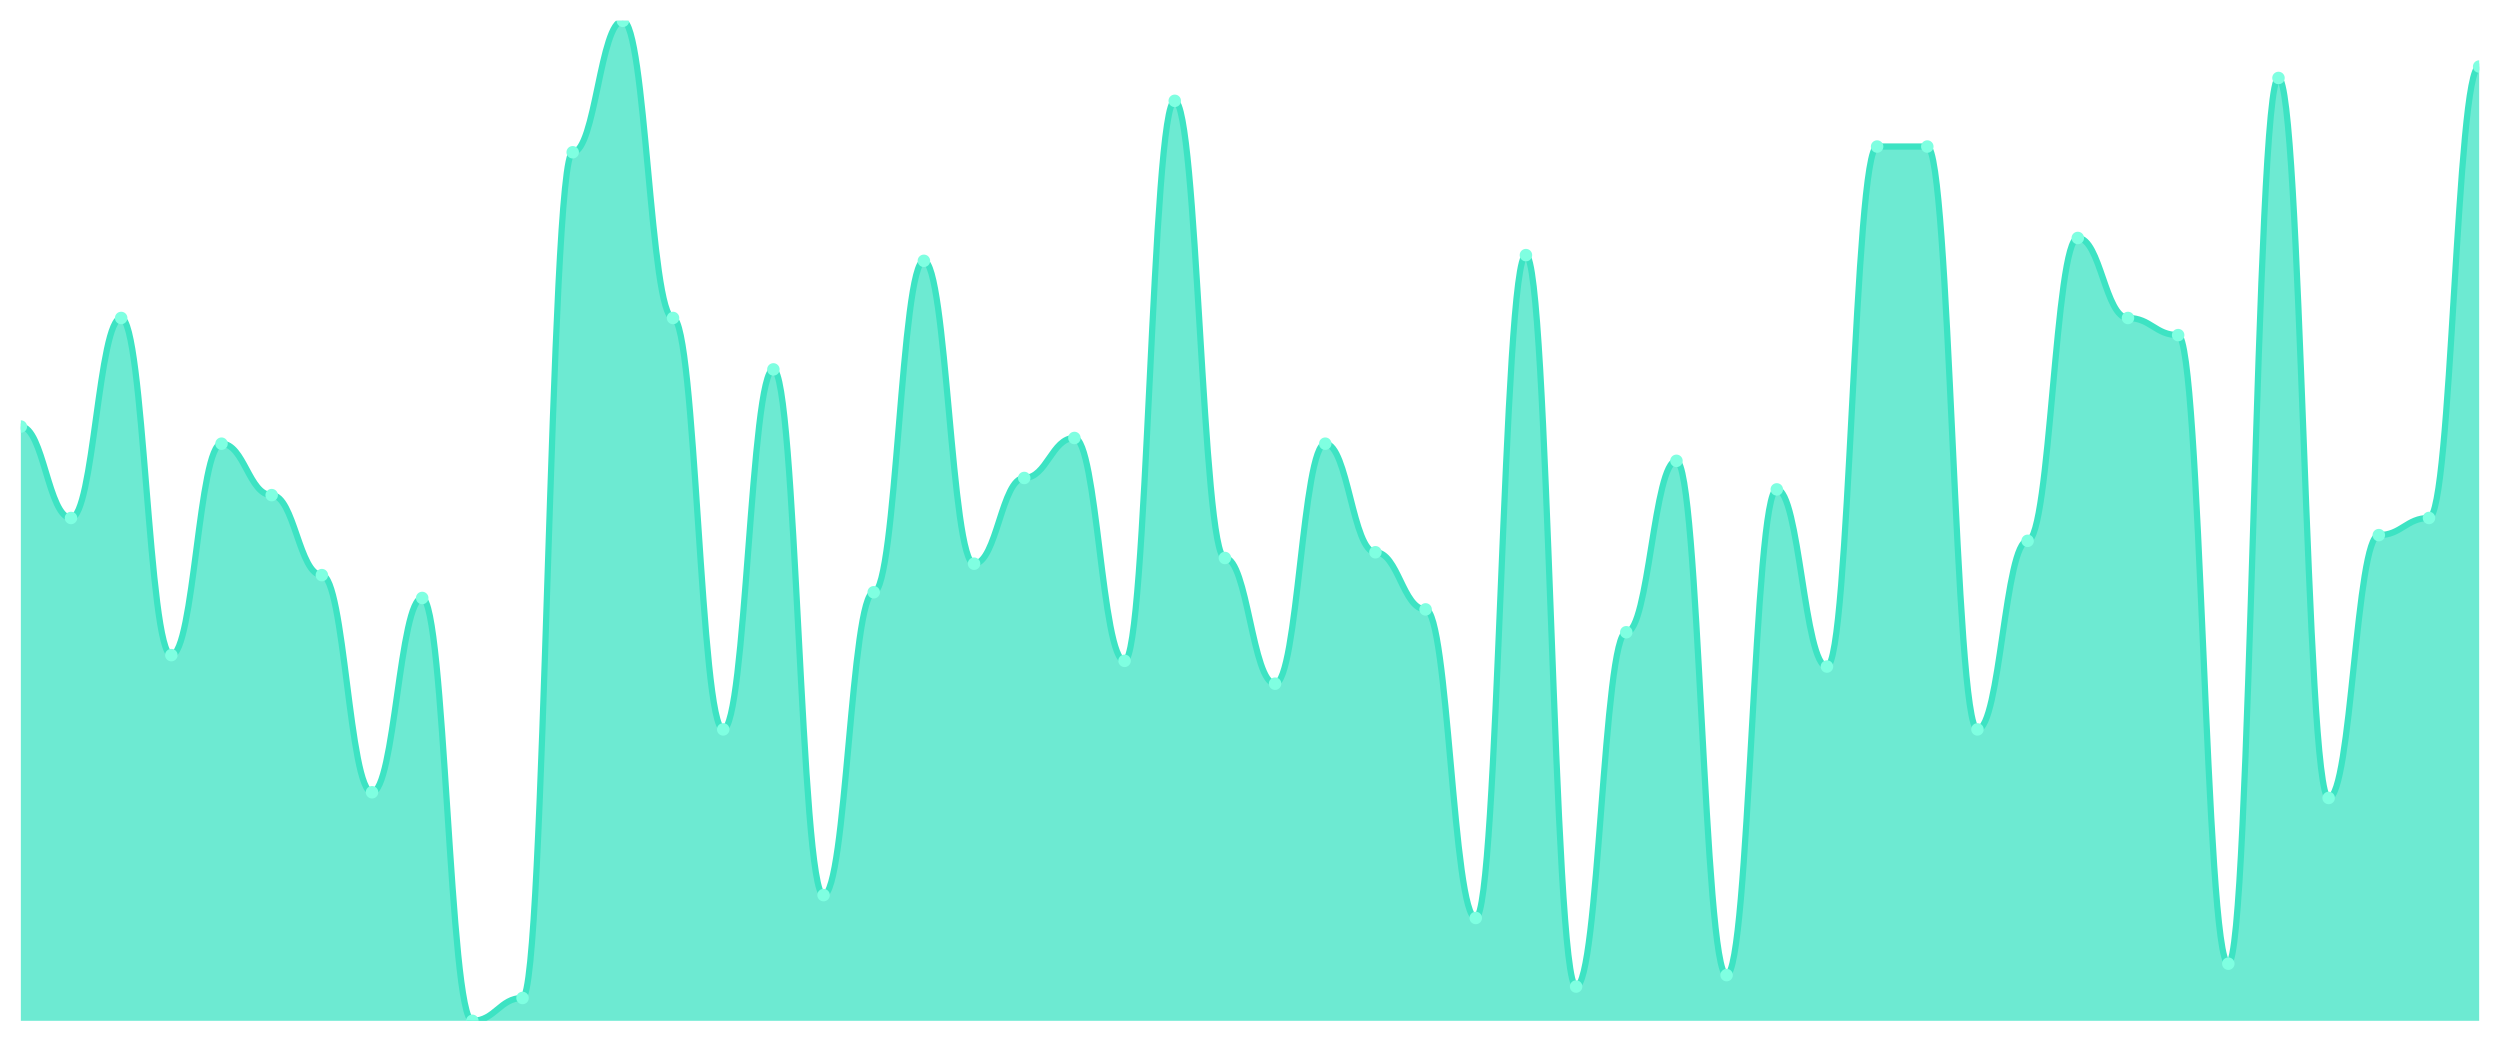
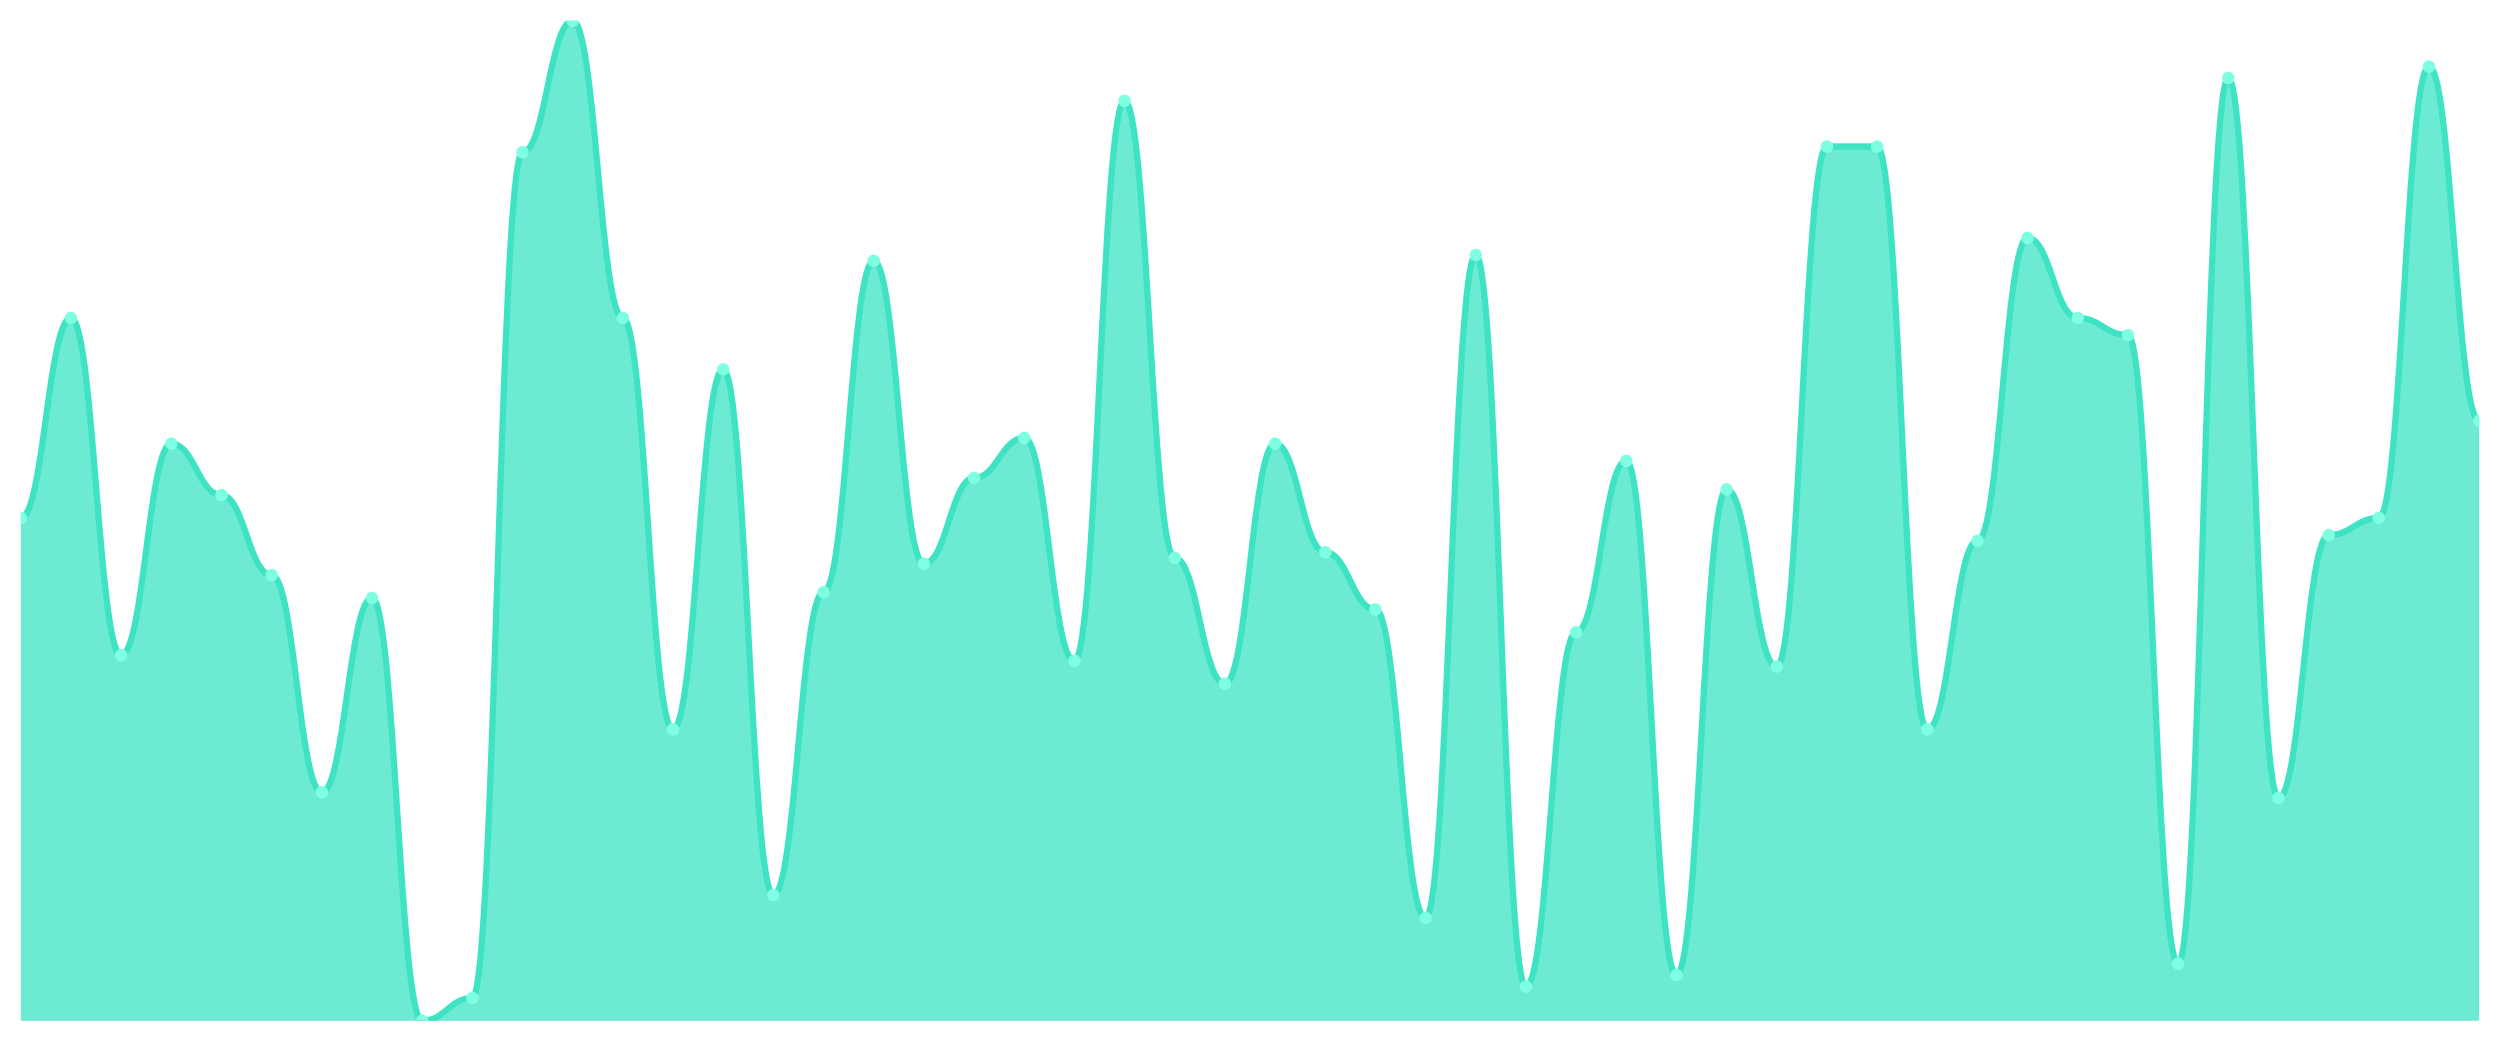
<svg xmlns="http://www.w3.org/2000/svg" viewBox="0 0 1200 500" width="1200" height="500">
  <defs>
    <clipPath id="c">
      <rect x="10" y="10" width="1180" height="480" />
    </clipPath>
  </defs>
  <rect width="1200" height="500" fill="none" />
  <g clip-path="url(#c)">
-     <path d="M 10,490 L 10,204.743 C 20.837,204.743 23.245,248.629 34.082,248.629 C 44.918,248.629 47.327,152.629 58.163,152.629 C 69,152.629 71.408,314.457 82.245,314.457 C 93.082,314.457 95.49,212.971 106.327,212.971 C 117.163,212.971 119.571,237.657 130.408,237.657 C 141.245,237.657 143.653,276.057 154.49,276.057 C 165.327,276.057 167.735,380.286 178.571,380.286 C 189.408,380.286 191.816,287.029 202.653,287.029 C 213.49,287.029 215.898,490 226.735,490 C 237.571,490 239.98,479.029 250.816,479.029 C 261.653,479.029 264.061,73.086 274.898,73.086 C 285.735,73.086 288.143,10 298.98,10 C 309.816,10 312.224,152.629 323.061,152.629 C 333.898,152.629 336.306,350.114 347.143,350.114 C 357.98,350.114 360.388,177.314 371.224,177.314 C 382.061,177.314 384.469,429.657 395.306,429.657 C 406.143,429.657 408.551,284.286 419.388,284.286 C 430.224,284.286 432.633,125.2 443.469,125.2 C 454.306,125.2 456.714,270.571 467.551,270.571 C 478.388,270.571 480.796,229.429 491.633,229.429 C 502.469,229.429 504.878,210.229 515.714,210.229 C 526.551,210.229 528.959,317.2 539.796,317.2 C 550.633,317.2 553.041,48.4 563.878,48.4 C 574.714,48.4 577.122,267.829 587.959,267.829 C 598.796,267.829 601.204,328.171 612.041,328.171 C 622.878,328.171 625.286,212.971 636.122,212.971 C 646.959,212.971 649.367,265.086 660.204,265.086 C 671.041,265.086 673.449,292.514 684.286,292.514 C 695.122,292.514 697.531,440.629 708.367,440.629 C 719.204,440.629 721.612,122.457 732.449,122.457 C 743.286,122.457 745.694,473.543 756.531,473.543 C 767.367,473.543 769.776,303.486 780.612,303.486 C 791.449,303.486 793.857,221.2 804.694,221.2 C 815.531,221.2 817.939,468.057 828.776,468.057 C 839.612,468.057 842.02,234.914 852.857,234.914 C 863.694,234.914 866.102,319.943 876.939,319.943 C 887.776,319.943 890.184,70.343 901.02,70.343 C 911.857,70.343 914.265,70.343 925.102,70.343 C 935.939,70.343 938.347,350.114 949.184,350.114 C 960.02,350.114 962.429,259.6 973.265,259.6 C 984.102,259.6 986.51,114.229 997.347,114.229 C 1008.184,114.229 1010.592,152.629 1021.429,152.629 C 1032.265,152.629 1034.673,160.857 1045.51,160.857 C 1056.347,160.857 1058.755,462.571 1069.592,462.571 C 1080.429,462.571 1082.837,37.429 1093.673,37.429 C 1104.51,37.429 1106.918,383.029 1117.755,383.029 C 1128.592,383.029 1131,256.857 1141.837,256.857 C 1152.673,256.857 1155.082,248.629 1165.918,248.629 C 1176.755,248.629 1179.163,31.943 1190,31.943 L 1190,490 Z" fill="rgba(61,227,195,0.75)" />
-     <path d="M 10,204.743 C 20.837,204.743 23.245,248.629 34.082,248.629 C 44.918,248.629 47.327,152.629 58.163,152.629 C 69,152.629 71.408,314.457 82.245,314.457 C 93.082,314.457 95.49,212.971 106.327,212.971 C 117.163,212.971 119.571,237.657 130.408,237.657 C 141.245,237.657 143.653,276.057 154.49,276.057 C 165.327,276.057 167.735,380.286 178.571,380.286 C 189.408,380.286 191.816,287.029 202.653,287.029 C 213.49,287.029 215.898,490 226.735,490 C 237.571,490 239.98,479.029 250.816,479.029 C 261.653,479.029 264.061,73.086 274.898,73.086 C 285.735,73.086 288.143,10 298.98,10 C 309.816,10 312.224,152.629 323.061,152.629 C 333.898,152.629 336.306,350.114 347.143,350.114 C 357.98,350.114 360.388,177.314 371.224,177.314 C 382.061,177.314 384.469,429.657 395.306,429.657 C 406.143,429.657 408.551,284.286 419.388,284.286 C 430.224,284.286 432.633,125.2 443.469,125.2 C 454.306,125.2 456.714,270.571 467.551,270.571 C 478.388,270.571 480.796,229.429 491.633,229.429 C 502.469,229.429 504.878,210.229 515.714,210.229 C 526.551,210.229 528.959,317.2 539.796,317.2 C 550.633,317.2 553.041,48.4 563.878,48.4 C 574.714,48.4 577.122,267.829 587.959,267.829 C 598.796,267.829 601.204,328.171 612.041,328.171 C 622.878,328.171 625.286,212.971 636.122,212.971 C 646.959,212.971 649.367,265.086 660.204,265.086 C 671.041,265.086 673.449,292.514 684.286,292.514 C 695.122,292.514 697.531,440.629 708.367,440.629 C 719.204,440.629 721.612,122.457 732.449,122.457 C 743.286,122.457 745.694,473.543 756.531,473.543 C 767.367,473.543 769.776,303.486 780.612,303.486 C 791.449,303.486 793.857,221.2 804.694,221.2 C 815.531,221.2 817.939,468.057 828.776,468.057 C 839.612,468.057 842.02,234.914 852.857,234.914 C 863.694,234.914 866.102,319.943 876.939,319.943 C 887.776,319.943 890.184,70.343 901.02,70.343 C 911.857,70.343 914.265,70.343 925.102,70.343 C 935.939,70.343 938.347,350.114 949.184,350.114 C 960.02,350.114 962.429,259.6 973.265,259.6 C 984.102,259.6 986.51,114.229 997.347,114.229 C 1008.184,114.229 1010.592,152.629 1021.429,152.629 C 1032.265,152.629 1034.673,160.857 1045.51,160.857 C 1056.347,160.857 1058.755,462.571 1069.592,462.571 C 1080.429,462.571 1082.837,37.429 1093.673,37.429 C 1104.51,37.429 1106.918,383.029 1117.755,383.029 C 1128.592,383.029 1131,256.857 1141.837,256.857 C 1152.673,256.857 1155.082,248.629 1165.918,248.629 C 1176.755,248.629 1179.163,31.943 1190,31.943" fill="none" stroke="#3de3c3" stroke-width="3" stroke-linecap="round" stroke-linejoin="round" />
-     <circle cx="10" cy="204.743" r="3" fill="#7fffe1" />
-     <circle cx="34.082" cy="248.629" r="3" fill="#7fffe1" />
-     <circle cx="58.163" cy="152.629" r="3" fill="#7fffe1" />
-     <circle cx="82.245" cy="314.457" r="3" fill="#7fffe1" />
-     <circle cx="106.327" cy="212.971" r="3" fill="#7fffe1" />
-     <circle cx="130.408" cy="237.657" r="3" fill="#7fffe1" />
-     <circle cx="154.49" cy="276.057" r="3" fill="#7fffe1" />
-     <circle cx="178.571" cy="380.286" r="3" fill="#7fffe1" />
-     <circle cx="202.653" cy="287.029" r="3" fill="#7fffe1" />
-     <circle cx="226.735" cy="490" r="3" fill="#7fffe1" />
-     <circle cx="250.816" cy="479.029" r="3" fill="#7fffe1" />
-     <circle cx="274.898" cy="73.086" r="3" fill="#7fffe1" />
-     <circle cx="298.98" cy="10" r="3" fill="#7fffe1" />
-     <circle cx="323.061" cy="152.629" r="3" fill="#7fffe1" />
-     <circle cx="347.143" cy="350.114" r="3" fill="#7fffe1" />
-     <circle cx="371.224" cy="177.314" r="3" fill="#7fffe1" />
-     <circle cx="395.306" cy="429.657" r="3" fill="#7fffe1" />
-     <circle cx="419.388" cy="284.286" r="3" fill="#7fffe1" />
-     <circle cx="443.469" cy="125.2" r="3" fill="#7fffe1" />
-     <circle cx="467.551" cy="270.571" r="3" fill="#7fffe1" />
-     <circle cx="491.633" cy="229.429" r="3" fill="#7fffe1" />
-     <circle cx="515.714" cy="210.229" r="3" fill="#7fffe1" />
-     <circle cx="539.796" cy="317.2" r="3" fill="#7fffe1" />
-     <circle cx="563.878" cy="48.4" r="3" fill="#7fffe1" />
-     <circle cx="587.959" cy="267.829" r="3" fill="#7fffe1" />
-     <circle cx="612.041" cy="328.171" r="3" fill="#7fffe1" />
-     <circle cx="636.122" cy="212.971" r="3" fill="#7fffe1" />
-     <circle cx="660.204" cy="265.086" r="3" fill="#7fffe1" />
-     <circle cx="684.286" cy="292.514" r="3" fill="#7fffe1" />
-     <circle cx="708.367" cy="440.629" r="3" fill="#7fffe1" />
-     <circle cx="732.449" cy="122.457" r="3" fill="#7fffe1" />
-     <circle cx="756.531" cy="473.543" r="3" fill="#7fffe1" />
-     <circle cx="780.612" cy="303.486" r="3" fill="#7fffe1" />
-     <circle cx="804.694" cy="221.2" r="3" fill="#7fffe1" />
-     <circle cx="828.776" cy="468.057" r="3" fill="#7fffe1" />
-     <circle cx="852.857" cy="234.914" r="3" fill="#7fffe1" />
-     <circle cx="876.939" cy="319.943" r="3" fill="#7fffe1" />
+     <path d="M 10,490 L 10,248.629 C 20.837,248.629 23.245,152.629 34.082,152.629 C 44.918,152.629 47.327,314.457 58.163,314.457 C 69,314.457 71.408,212.971 82.245,212.971 C 93.082,212.971 95.49,237.657 106.327,237.657 C 117.163,237.657 119.571,276.057 130.408,276.057 C 141.245,276.057 143.653,380.286 154.49,380.286 C 165.327,380.286 167.735,287.029 178.571,287.029 C 189.408,287.029 191.816,490 202.653,490 C 213.49,490 215.898,479.029 226.735,479.029 C 237.571,479.029 239.98,73.086 250.816,73.086 C 261.653,73.086 264.061,10 274.898,10 C 285.735,10 288.143,152.629 298.98,152.629 C 309.816,152.629 312.224,350.114 323.061,350.114 C 333.898,350.114 336.306,177.314 347.143,177.314 C 357.98,177.314 360.388,429.657 371.224,429.657 C 382.061,429.657 384.469,284.286 395.306,284.286 C 406.143,284.286 408.551,125.2 419.388,125.2 C 430.224,125.2 432.633,270.571 443.469,270.571 C 454.306,270.571 456.714,229.429 467.551,229.429 C 478.388,229.429 480.796,210.229 491.633,210.229 C 502.469,210.229 504.878,317.2 515.714,317.2 C 526.551,317.2 528.959,48.4 539.796,48.4 C 550.633,48.4 553.041,267.829 563.878,267.829 C 574.714,267.829 577.122,328.171 587.959,328.171 C 598.796,328.171 601.204,212.971 612.041,212.971 C 622.878,212.971 625.286,265.086 636.122,265.086 C 646.959,265.086 649.367,292.514 660.204,292.514 C 671.041,292.514 673.449,440.629 684.286,440.629 C 695.122,440.629 697.531,122.457 708.367,122.457 C 719.204,122.457 721.612,473.543 732.449,473.543 C 743.286,473.543 745.694,303.486 756.531,303.486 C 767.367,303.486 769.776,221.2 780.612,221.2 C 791.449,221.2 793.857,468.057 804.694,468.057 C 815.531,468.057 817.939,234.914 828.776,234.914 C 839.612,234.914 842.02,319.943 852.857,319.943 C 863.694,319.943 866.102,70.343 876.939,70.343 C 887.776,70.343 890.184,70.343 901.02,70.343 C 911.857,70.343 914.265,350.114 925.102,350.114 C 935.939,350.114 938.347,259.6 949.184,259.6 C 960.02,259.6 962.429,114.229 973.265,114.229 C 984.102,114.229 986.51,152.629 997.347,152.629 C 1008.184,152.629 1010.592,160.857 1021.429,160.857 C 1032.265,160.857 1034.673,462.571 1045.51,462.571 C 1056.347,462.571 1058.755,37.429 1069.592,37.429 C 1080.429,37.429 1082.837,383.029 1093.673,383.029 C 1104.51,383.029 1106.918,256.857 1117.755,256.857 C 1128.592,256.857 1131,248.629 1141.837,248.629 C 1152.673,248.629 1155.082,31.943 1165.918,31.943 C 1176.755,31.943 1179.163,202 1190,202 L 1190,490 Z" fill="rgba(61,227,195,0.75)" />
+     <path d="M 10,248.629 C 20.837,248.629 23.245,152.629 34.082,152.629 C 44.918,152.629 47.327,314.457 58.163,314.457 C 69,314.457 71.408,212.971 82.245,212.971 C 93.082,212.971 95.49,237.657 106.327,237.657 C 117.163,237.657 119.571,276.057 130.408,276.057 C 141.245,276.057 143.653,380.286 154.49,380.286 C 165.327,380.286 167.735,287.029 178.571,287.029 C 189.408,287.029 191.816,490 202.653,490 C 213.49,490 215.898,479.029 226.735,479.029 C 237.571,479.029 239.98,73.086 250.816,73.086 C 261.653,73.086 264.061,10 274.898,10 C 285.735,10 288.143,152.629 298.98,152.629 C 309.816,152.629 312.224,350.114 323.061,350.114 C 333.898,350.114 336.306,177.314 347.143,177.314 C 357.98,177.314 360.388,429.657 371.224,429.657 C 382.061,429.657 384.469,284.286 395.306,284.286 C 406.143,284.286 408.551,125.2 419.388,125.2 C 430.224,125.2 432.633,270.571 443.469,270.571 C 454.306,270.571 456.714,229.429 467.551,229.429 C 478.388,229.429 480.796,210.229 491.633,210.229 C 502.469,210.229 504.878,317.2 515.714,317.2 C 526.551,317.2 528.959,48.4 539.796,48.4 C 550.633,48.4 553.041,267.829 563.878,267.829 C 574.714,267.829 577.122,328.171 587.959,328.171 C 598.796,328.171 601.204,212.971 612.041,212.971 C 622.878,212.971 625.286,265.086 636.122,265.086 C 646.959,265.086 649.367,292.514 660.204,292.514 C 671.041,292.514 673.449,440.629 684.286,440.629 C 695.122,440.629 697.531,122.457 708.367,122.457 C 719.204,122.457 721.612,473.543 732.449,473.543 C 743.286,473.543 745.694,303.486 756.531,303.486 C 767.367,303.486 769.776,221.2 780.612,221.2 C 791.449,221.2 793.857,468.057 804.694,468.057 C 815.531,468.057 817.939,234.914 828.776,234.914 C 839.612,234.914 842.02,319.943 852.857,319.943 C 863.694,319.943 866.102,70.343 876.939,70.343 C 887.776,70.343 890.184,70.343 901.02,70.343 C 911.857,70.343 914.265,350.114 925.102,350.114 C 935.939,350.114 938.347,259.6 949.184,259.6 C 960.02,259.6 962.429,114.229 973.265,114.229 C 984.102,114.229 986.51,152.629 997.347,152.629 C 1008.184,152.629 1010.592,160.857 1021.429,160.857 C 1032.265,160.857 1034.673,462.571 1045.51,462.571 C 1056.347,462.571 1058.755,37.429 1069.592,37.429 C 1080.429,37.429 1082.837,383.029 1093.673,383.029 C 1104.51,383.029 1106.918,256.857 1117.755,256.857 C 1128.592,256.857 1131,248.629 1141.837,248.629 C 1152.673,248.629 1155.082,31.943 1165.918,31.943 C 1176.755,31.943 1179.163,202 1190,202" fill="none" stroke="#3de3c3" stroke-width="3" stroke-linecap="round" stroke-linejoin="round" />
+     <circle cx="10" cy="248.629" r="3" fill="#7fffe1" />
+     <circle cx="34.082" cy="152.629" r="3" fill="#7fffe1" />
+     <circle cx="58.163" cy="314.457" r="3" fill="#7fffe1" />
+     <circle cx="82.245" cy="212.971" r="3" fill="#7fffe1" />
+     <circle cx="106.327" cy="237.657" r="3" fill="#7fffe1" />
+     <circle cx="130.408" cy="276.057" r="3" fill="#7fffe1" />
+     <circle cx="154.49" cy="380.286" r="3" fill="#7fffe1" />
+     <circle cx="178.571" cy="287.029" r="3" fill="#7fffe1" />
+     <circle cx="202.653" cy="490" r="3" fill="#7fffe1" />
+     <circle cx="226.735" cy="479.029" r="3" fill="#7fffe1" />
+     <circle cx="250.816" cy="73.086" r="3" fill="#7fffe1" />
+     <circle cx="274.898" cy="10" r="3" fill="#7fffe1" />
+     <circle cx="298.98" cy="152.629" r="3" fill="#7fffe1" />
+     <circle cx="323.061" cy="350.114" r="3" fill="#7fffe1" />
+     <circle cx="347.143" cy="177.314" r="3" fill="#7fffe1" />
+     <circle cx="371.224" cy="429.657" r="3" fill="#7fffe1" />
+     <circle cx="395.306" cy="284.286" r="3" fill="#7fffe1" />
+     <circle cx="419.388" cy="125.2" r="3" fill="#7fffe1" />
+     <circle cx="443.469" cy="270.571" r="3" fill="#7fffe1" />
+     <circle cx="467.551" cy="229.429" r="3" fill="#7fffe1" />
+     <circle cx="491.633" cy="210.229" r="3" fill="#7fffe1" />
+     <circle cx="515.714" cy="317.2" r="3" fill="#7fffe1" />
+     <circle cx="539.796" cy="48.4" r="3" fill="#7fffe1" />
+     <circle cx="563.878" cy="267.829" r="3" fill="#7fffe1" />
+     <circle cx="587.959" cy="328.171" r="3" fill="#7fffe1" />
+     <circle cx="612.041" cy="212.971" r="3" fill="#7fffe1" />
+     <circle cx="636.122" cy="265.086" r="3" fill="#7fffe1" />
+     <circle cx="660.204" cy="292.514" r="3" fill="#7fffe1" />
+     <circle cx="684.286" cy="440.629" r="3" fill="#7fffe1" />
+     <circle cx="708.367" cy="122.457" r="3" fill="#7fffe1" />
+     <circle cx="732.449" cy="473.543" r="3" fill="#7fffe1" />
+     <circle cx="756.531" cy="303.486" r="3" fill="#7fffe1" />
+     <circle cx="780.612" cy="221.2" r="3" fill="#7fffe1" />
+     <circle cx="804.694" cy="468.057" r="3" fill="#7fffe1" />
+     <circle cx="828.776" cy="234.914" r="3" fill="#7fffe1" />
+     <circle cx="852.857" cy="319.943" r="3" fill="#7fffe1" />
+     <circle cx="876.939" cy="70.343" r="3" fill="#7fffe1" />
    <circle cx="901.02" cy="70.343" r="3" fill="#7fffe1" />
-     <circle cx="925.102" cy="70.343" r="3" fill="#7fffe1" />
-     <circle cx="949.184" cy="350.114" r="3" fill="#7fffe1" />
-     <circle cx="973.265" cy="259.6" r="3" fill="#7fffe1" />
-     <circle cx="997.347" cy="114.229" r="3" fill="#7fffe1" />
-     <circle cx="1021.429" cy="152.629" r="3" fill="#7fffe1" />
-     <circle cx="1045.51" cy="160.857" r="3" fill="#7fffe1" />
-     <circle cx="1069.592" cy="462.571" r="3" fill="#7fffe1" />
-     <circle cx="1093.673" cy="37.429" r="3" fill="#7fffe1" />
-     <circle cx="1117.755" cy="383.029" r="3" fill="#7fffe1" />
-     <circle cx="1141.837" cy="256.857" r="3" fill="#7fffe1" />
-     <circle cx="1165.918" cy="248.629" r="3" fill="#7fffe1" />
-     <circle cx="1190" cy="31.943" r="3" fill="#7fffe1" />
+     <circle cx="925.102" cy="350.114" r="3" fill="#7fffe1" />
+     <circle cx="949.184" cy="259.6" r="3" fill="#7fffe1" />
+     <circle cx="973.265" cy="114.229" r="3" fill="#7fffe1" />
+     <circle cx="997.347" cy="152.629" r="3" fill="#7fffe1" />
+     <circle cx="1021.429" cy="160.857" r="3" fill="#7fffe1" />
+     <circle cx="1045.51" cy="462.571" r="3" fill="#7fffe1" />
+     <circle cx="1069.592" cy="37.429" r="3" fill="#7fffe1" />
+     <circle cx="1093.673" cy="383.029" r="3" fill="#7fffe1" />
+     <circle cx="1117.755" cy="256.857" r="3" fill="#7fffe1" />
+     <circle cx="1141.837" cy="248.629" r="3" fill="#7fffe1" />
+     <circle cx="1165.918" cy="31.943" r="3" fill="#7fffe1" />
+     <circle cx="1190" cy="202" r="3" fill="#7fffe1" />
  </g>
</svg>
